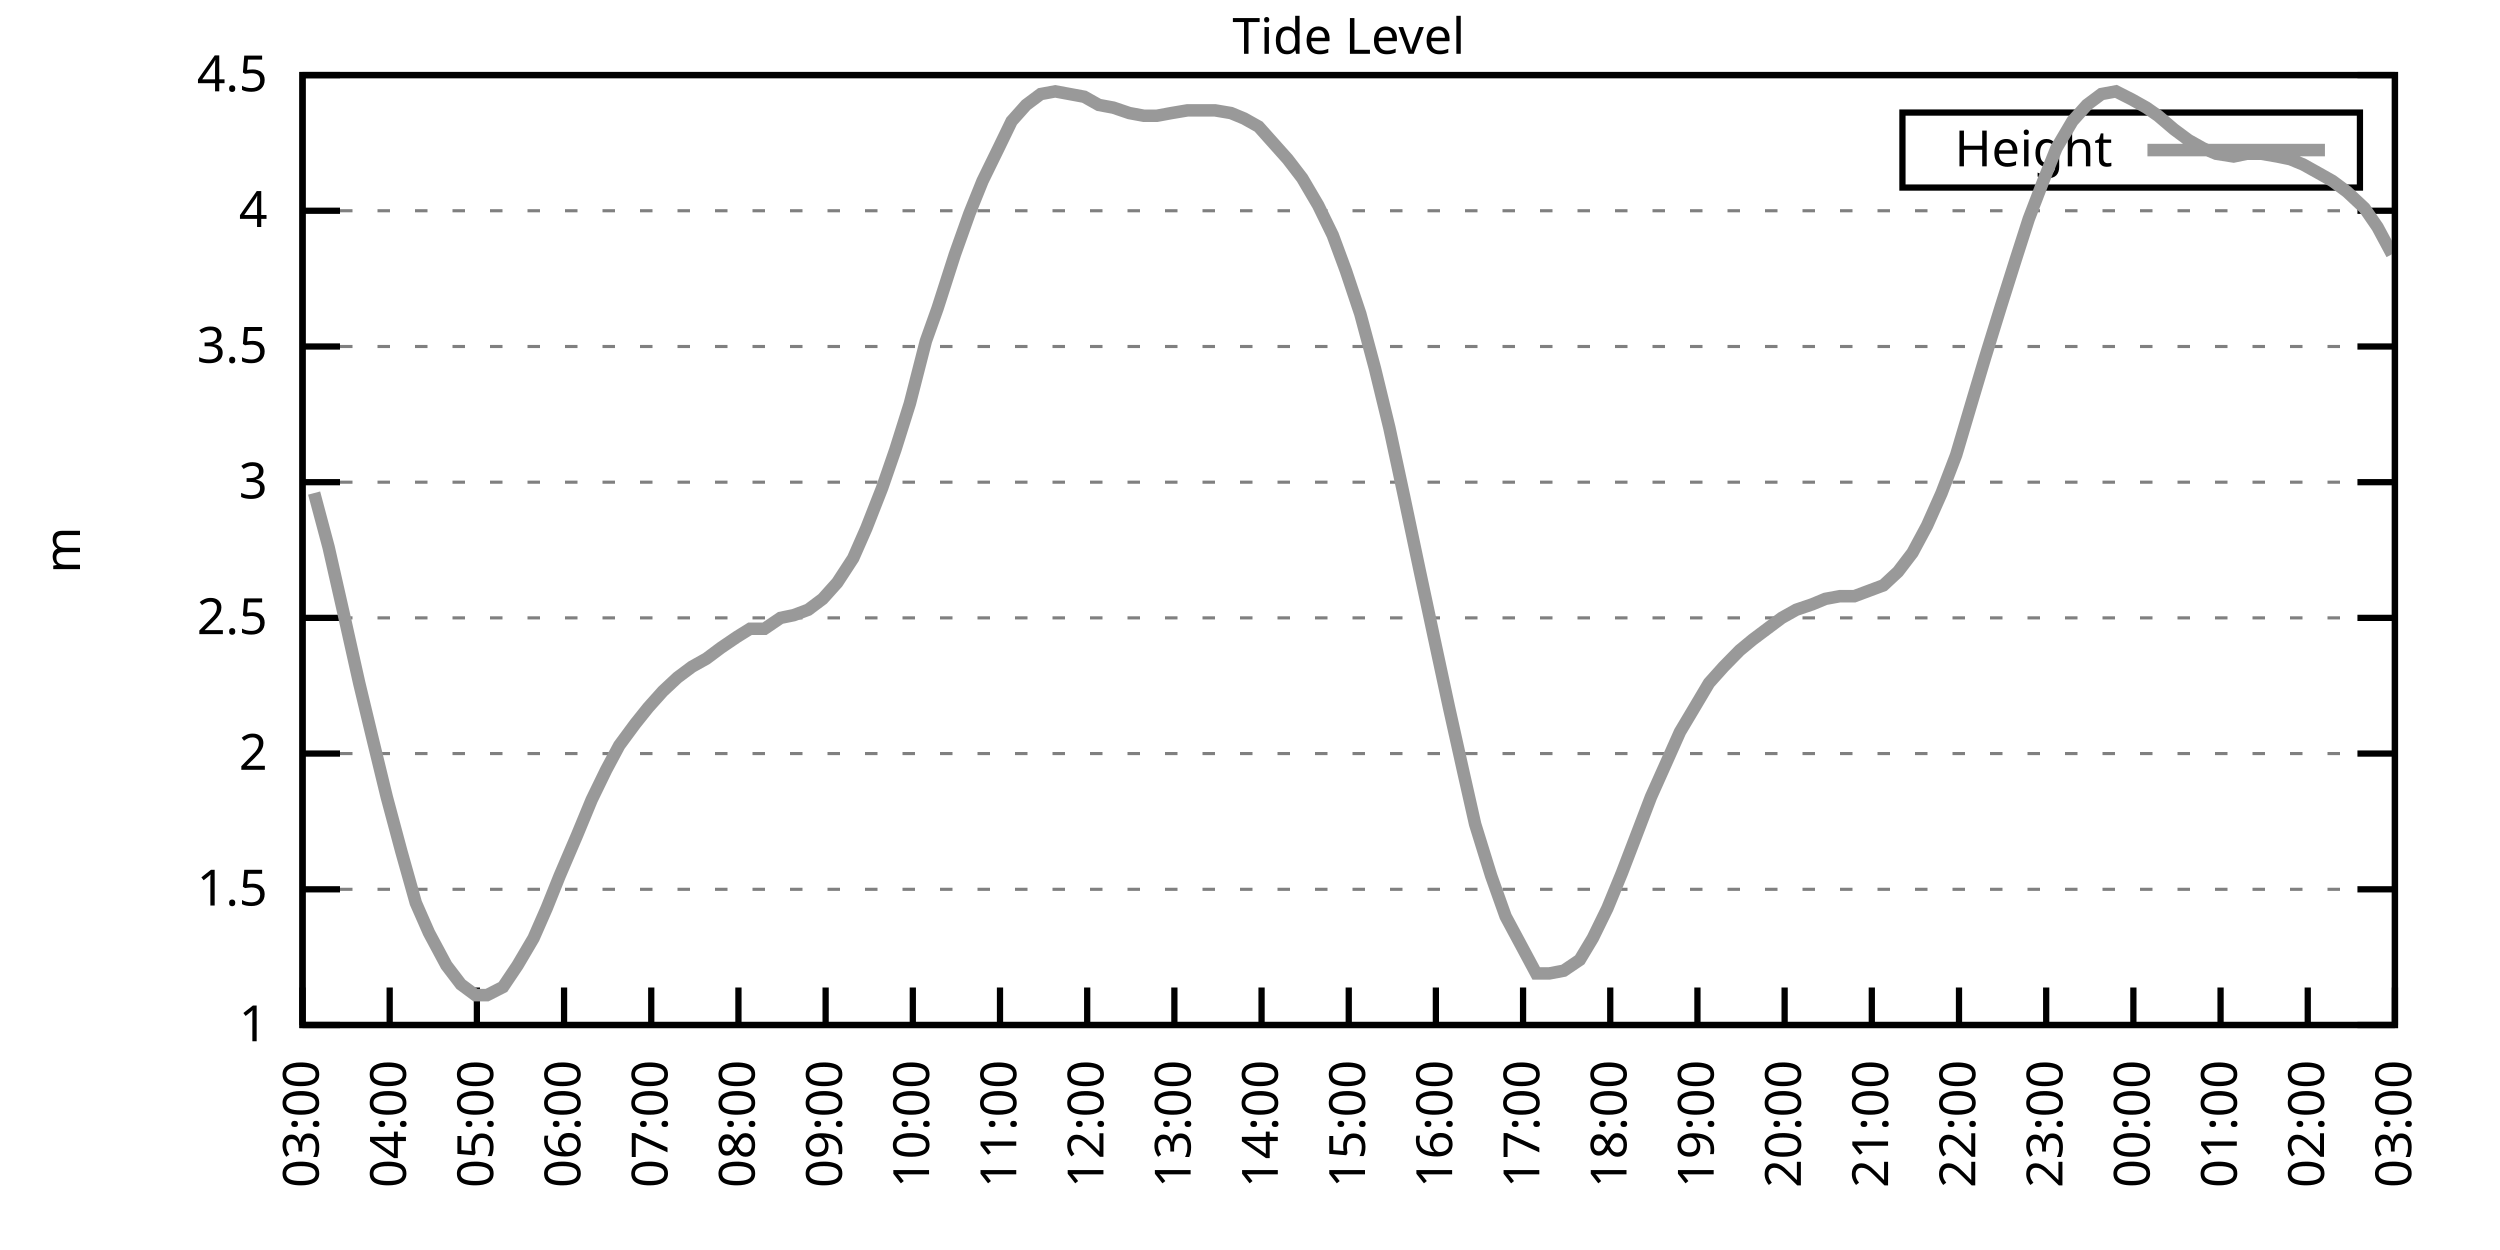
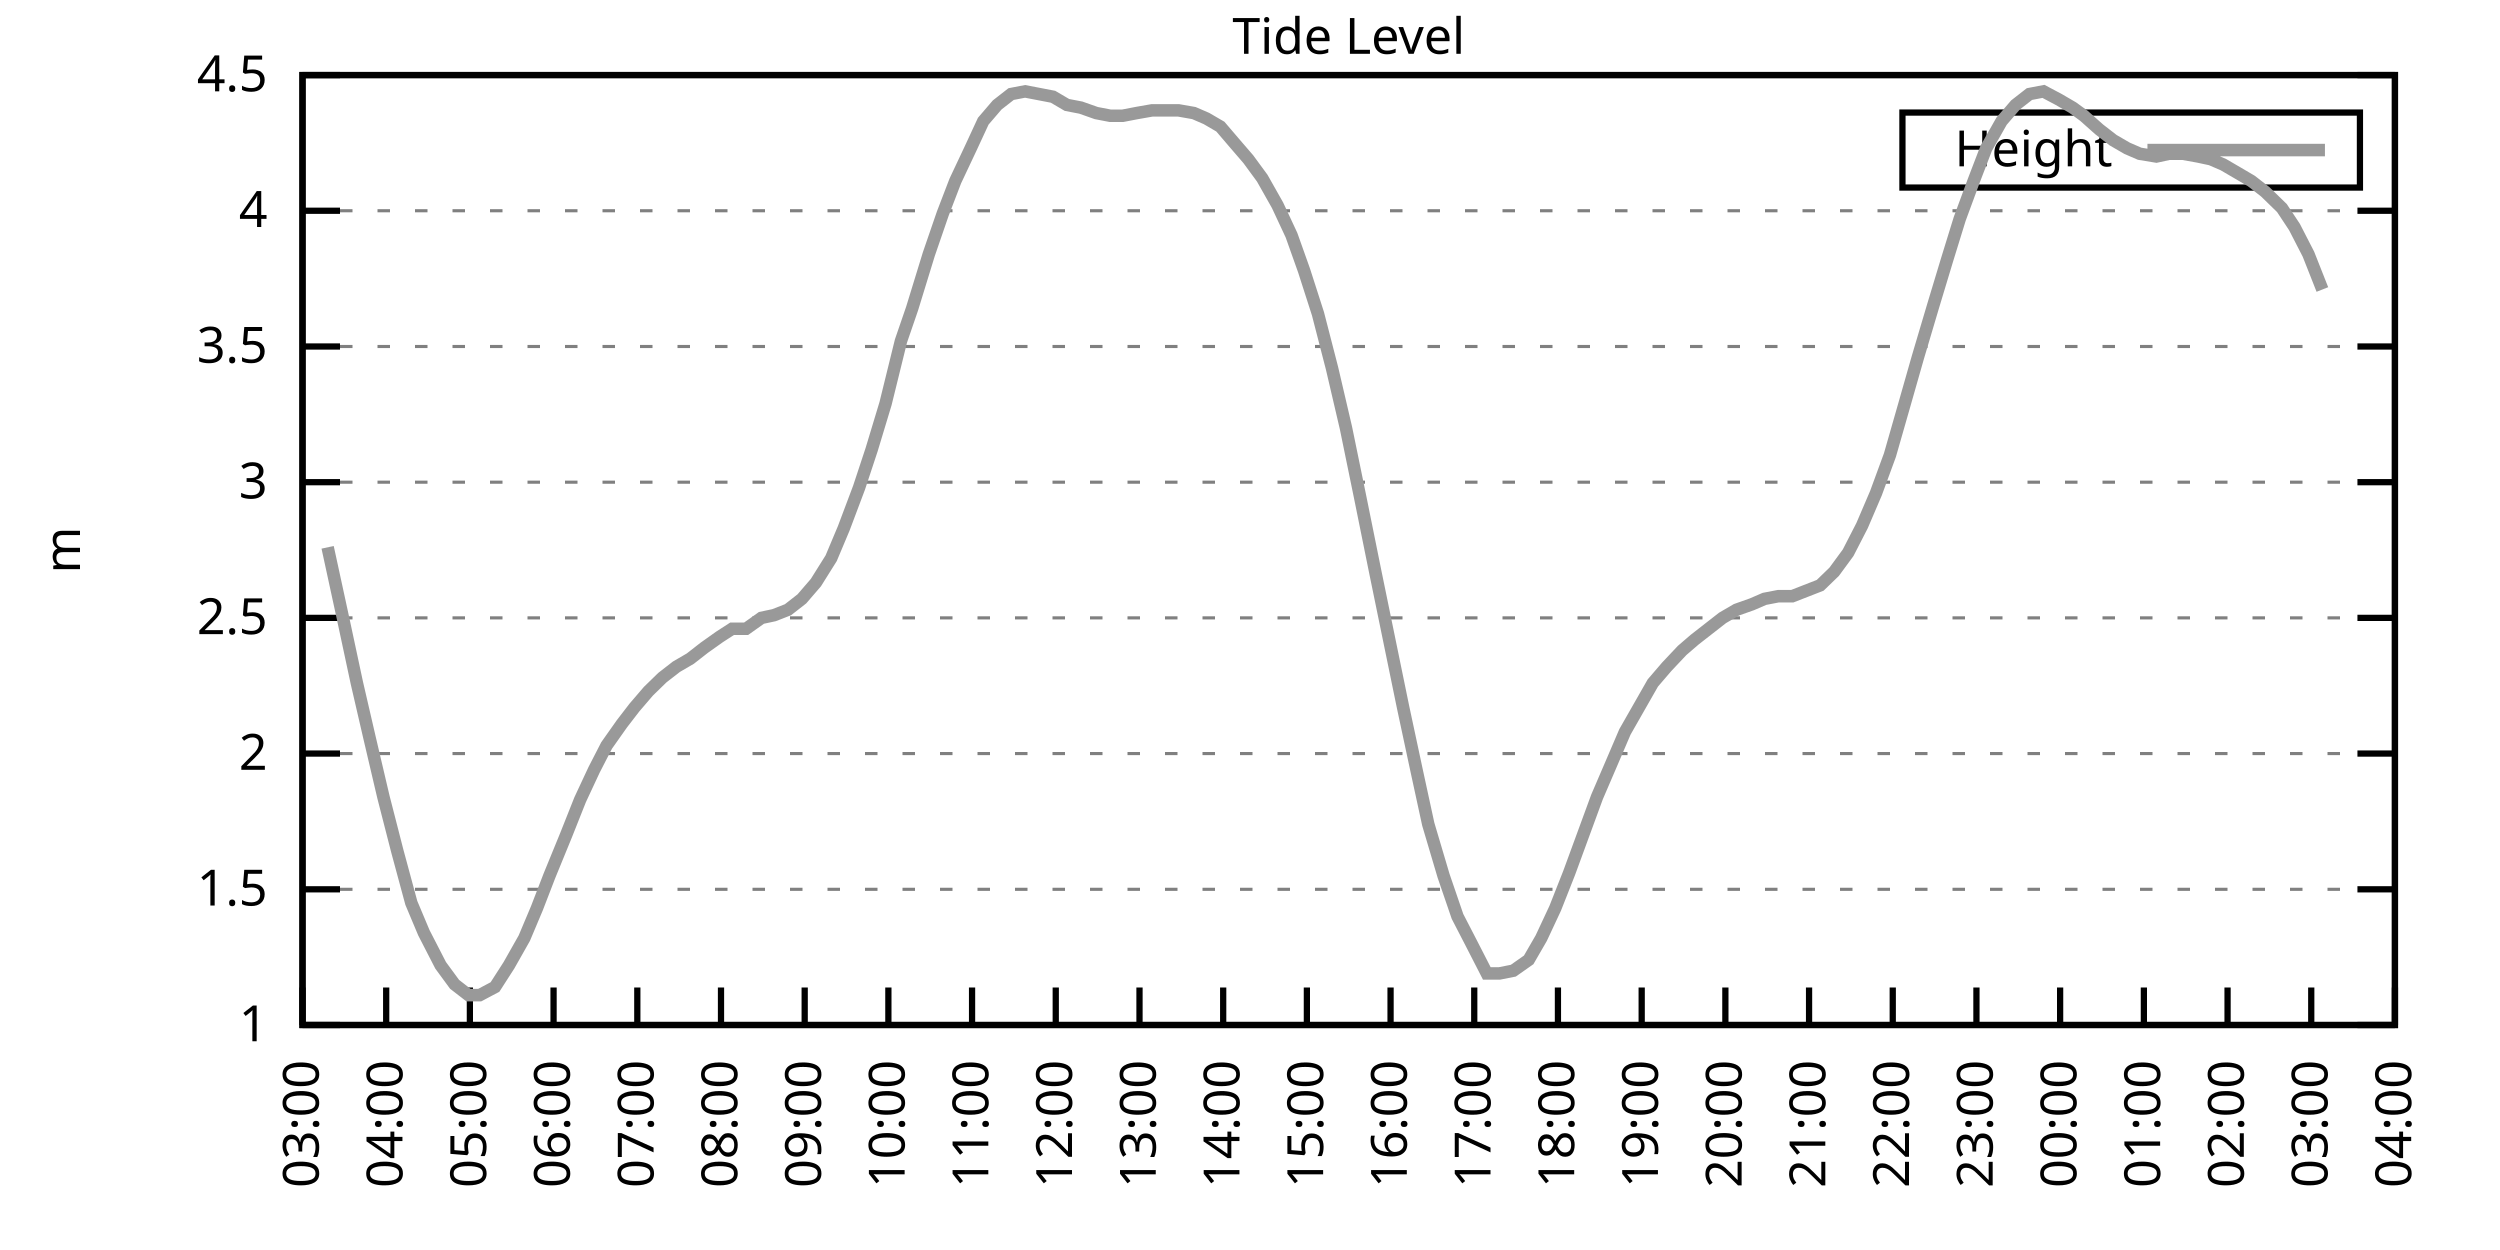
<svg xmlns="http://www.w3.org/2000/svg" xmlns:xlink="http://www.w3.org/1999/xlink" width="400" height="200" viewBox="0 0 400 200">
  <g id="gnuplot_canvas">
    <rect x="0" y="0" width="400" height="200" fill="none" />
    <defs>
      <circle id="gpDot" r="0.5" stroke-width="0.5" stroke="currentColor" />
      <path id="gpPt0" stroke-width="0.333" stroke="currentColor" d="M-1,0 h2 M0,-1 v2" />
      <path id="gpPt1" stroke-width="0.333" stroke="currentColor" d="M-1,-1 L1,1 M1,-1 L-1,1" />
      <path id="gpPt2" stroke-width="0.333" stroke="currentColor" d="M-1,0 L1,0 M0,-1 L0,1 M-1,-1 L1,1 M-1,1 L1,-1" />
      <rect id="gpPt3" stroke-width="0.333" stroke="currentColor" x="-1" y="-1" width="2" height="2" />
      <rect id="gpPt4" stroke-width="0.333" stroke="currentColor" fill="currentColor" x="-1" y="-1" width="2" height="2" />
      <circle id="gpPt5" stroke-width="0.333" stroke="currentColor" cx="0" cy="0" r="1" />
      <use xlink:href="#gpPt5" id="gpPt6" fill="currentColor" stroke="none" />
      <path id="gpPt7" stroke-width="0.333" stroke="currentColor" d="M0,-1.33 L-1.33,0.67 L1.33,0.67 z" />
      <use xlink:href="#gpPt7" id="gpPt8" fill="currentColor" stroke="none" />
      <use xlink:href="#gpPt7" id="gpPt9" stroke="currentColor" transform="rotate(180)" />
      <use xlink:href="#gpPt9" id="gpPt10" fill="currentColor" stroke="none" />
      <use xlink:href="#gpPt3" id="gpPt11" stroke="currentColor" transform="rotate(45)" />
      <use xlink:href="#gpPt11" id="gpPt12" fill="currentColor" stroke="none" />
      <path id="gpPt13" stroke-width="0.333" stroke="currentColor" d="M0,1.330 L1.265,0.411 L0.782,-1.067 L-0.782,-1.076 L-1.265,0.411 z" />
      <use xlink:href="#gpPt13" id="gpPt14" fill="currentColor" stroke="none" />
      <filter id="textbox" filterUnits="objectBoundingBox" x="0" y="0" height="1" width="1">
        <feFlood flood-color="white" flood-opacity="1" result="bgnd" />
        <feComposite in="SourceGraphic" in2="bgnd" operator="atop" />
      </filter>
      <filter id="greybox" filterUnits="objectBoundingBox" x="0" y="0" height="1" width="1">
        <feFlood flood-color="lightgrey" flood-opacity="1" result="grey" />
        <feComposite in="SourceGraphic" in2="grey" operator="atop" />
      </filter>
    </defs>
    <g fill="none" color="white" stroke="currentColor" stroke-width="1.00" stroke-linecap="butt" stroke-linejoin="miter">
</g>
    <g fill="none" color="black" stroke="currentColor" stroke-width="1.00" stroke-linecap="butt" stroke-linejoin="miter">
      <g stroke="none" shape-rendering="crispEdges">
        <polygon fill="rgb(255, 255, 255)" points="48.40,164.00 383.18,164.00 383.18,12.02 48.40,12.02 " />
      </g>
    </g>
    <g fill="none" color="black" stroke="currentColor" stroke-width="1.00" stroke-linecap="butt" stroke-linejoin="miter">
</g>
    <g fill="none" color="black" stroke="black" stroke-width="0.50" stroke-linecap="butt" stroke-linejoin="miter">
</g>
    <g fill="none" color="gray" stroke="currentColor" stroke-width="0.50" stroke-linecap="butt" stroke-linejoin="miter">
      <path stroke="gray" stroke-dasharray="2,4" class="gridline" d="M48.40,164.00 L383.19,164.00  " />
    </g>
    <g fill="none" color="gray" stroke="gray" stroke-width="1.00" stroke-linecap="butt" stroke-linejoin="miter">
</g>
    <g fill="none" color="black" stroke="currentColor" stroke-width="1.00" stroke-linecap="butt" stroke-linejoin="miter">
      <path stroke="black" d="M48.40,164.00 L54.40,164.00 M383.19,164.00 L377.19,164.00  " />
      <g transform="translate(42.80,166.60)" stroke="none" fill="black" font-family="Sans" font-size="8.00" text-anchor="end">
        <text>
          <tspan font-family="Sans"> 1</tspan>
        </text>
      </g>
    </g>
    <g fill="none" color="black" stroke="currentColor" stroke-width="1.00" stroke-linecap="butt" stroke-linejoin="miter">
</g>
    <g fill="none" color="black" stroke="black" stroke-width="0.50" stroke-linecap="butt" stroke-linejoin="miter">
</g>
    <g fill="none" color="gray" stroke="currentColor" stroke-width="0.50" stroke-linecap="butt" stroke-linejoin="miter">
      <path stroke="gray" stroke-dasharray="2,4" class="gridline" d="M48.40,142.29 L383.19,142.29  " />
    </g>
    <g fill="none" color="gray" stroke="gray" stroke-width="1.00" stroke-linecap="butt" stroke-linejoin="miter">
</g>
    <g fill="none" color="black" stroke="currentColor" stroke-width="1.00" stroke-linecap="butt" stroke-linejoin="miter">
      <path stroke="black" d="M48.40,142.29 L54.40,142.29 M383.19,142.29 L377.19,142.29  " />
      <g transform="translate(42.80,144.89)" stroke="none" fill="black" font-family="Sans" font-size="8.00" text-anchor="end">
        <text>
          <tspan font-family="Sans"> 1.5</tspan>
        </text>
      </g>
    </g>
    <g fill="none" color="black" stroke="currentColor" stroke-width="1.00" stroke-linecap="butt" stroke-linejoin="miter">
</g>
    <g fill="none" color="black" stroke="black" stroke-width="0.50" stroke-linecap="butt" stroke-linejoin="miter">
</g>
    <g fill="none" color="gray" stroke="currentColor" stroke-width="0.50" stroke-linecap="butt" stroke-linejoin="miter">
      <path stroke="gray" stroke-dasharray="2,4" class="gridline" d="M48.40,120.57 L383.19,120.57  " />
    </g>
    <g fill="none" color="gray" stroke="gray" stroke-width="1.00" stroke-linecap="butt" stroke-linejoin="miter">
</g>
    <g fill="none" color="black" stroke="currentColor" stroke-width="1.00" stroke-linecap="butt" stroke-linejoin="miter">
      <path stroke="black" d="M48.40,120.57 L54.40,120.57 M383.19,120.57 L377.19,120.57  " />
      <g transform="translate(42.80,123.17)" stroke="none" fill="black" font-family="Sans" font-size="8.00" text-anchor="end">
        <text>
          <tspan font-family="Sans"> 2</tspan>
        </text>
      </g>
    </g>
    <g fill="none" color="black" stroke="currentColor" stroke-width="1.00" stroke-linecap="butt" stroke-linejoin="miter">
</g>
    <g fill="none" color="black" stroke="black" stroke-width="0.50" stroke-linecap="butt" stroke-linejoin="miter">
</g>
    <g fill="none" color="gray" stroke="currentColor" stroke-width="0.50" stroke-linecap="butt" stroke-linejoin="miter">
      <path stroke="gray" stroke-dasharray="2,4" class="gridline" d="M48.40,98.86 L383.19,98.86  " />
    </g>
    <g fill="none" color="gray" stroke="gray" stroke-width="1.00" stroke-linecap="butt" stroke-linejoin="miter">
</g>
    <g fill="none" color="black" stroke="currentColor" stroke-width="1.00" stroke-linecap="butt" stroke-linejoin="miter">
      <path stroke="black" d="M48.40,98.86 L54.40,98.86 M383.19,98.86 L377.19,98.86  " />
      <g transform="translate(42.80,101.46)" stroke="none" fill="black" font-family="Sans" font-size="8.00" text-anchor="end">
        <text>
          <tspan font-family="Sans"> 2.5</tspan>
        </text>
      </g>
    </g>
    <g fill="none" color="black" stroke="currentColor" stroke-width="1.00" stroke-linecap="butt" stroke-linejoin="miter">
</g>
    <g fill="none" color="black" stroke="black" stroke-width="0.50" stroke-linecap="butt" stroke-linejoin="miter">
</g>
    <g fill="none" color="gray" stroke="currentColor" stroke-width="0.50" stroke-linecap="butt" stroke-linejoin="miter">
      <path stroke="gray" stroke-dasharray="2,4" class="gridline" d="M48.40,77.15 L383.19,77.15  " />
    </g>
    <g fill="none" color="gray" stroke="gray" stroke-width="1.00" stroke-linecap="butt" stroke-linejoin="miter">
</g>
    <g fill="none" color="black" stroke="currentColor" stroke-width="1.00" stroke-linecap="butt" stroke-linejoin="miter">
      <path stroke="black" d="M48.40,77.15 L54.40,77.15 M383.19,77.15 L377.19,77.15  " />
      <g transform="translate(42.80,79.75)" stroke="none" fill="black" font-family="Sans" font-size="8.00" text-anchor="end">
        <text>
          <tspan font-family="Sans"> 3</tspan>
        </text>
      </g>
    </g>
    <g fill="none" color="black" stroke="currentColor" stroke-width="1.00" stroke-linecap="butt" stroke-linejoin="miter">
</g>
    <g fill="none" color="black" stroke="black" stroke-width="0.50" stroke-linecap="butt" stroke-linejoin="miter">
</g>
    <g fill="none" color="gray" stroke="currentColor" stroke-width="0.50" stroke-linecap="butt" stroke-linejoin="miter">
      <path stroke="gray" stroke-dasharray="2,4" class="gridline" d="M48.40,55.44 L383.19,55.44  " />
    </g>
    <g fill="none" color="gray" stroke="gray" stroke-width="1.00" stroke-linecap="butt" stroke-linejoin="miter">
</g>
    <g fill="none" color="black" stroke="currentColor" stroke-width="1.00" stroke-linecap="butt" stroke-linejoin="miter">
      <path stroke="black" d="M48.40,55.44 L54.40,55.44 M383.19,55.44 L377.19,55.44  " />
      <g transform="translate(42.80,58.04)" stroke="none" fill="black" font-family="Sans" font-size="8.00" text-anchor="end">
        <text>
          <tspan font-family="Sans"> 3.5</tspan>
        </text>
      </g>
    </g>
    <g fill="none" color="black" stroke="currentColor" stroke-width="1.00" stroke-linecap="butt" stroke-linejoin="miter">
</g>
    <g fill="none" color="black" stroke="black" stroke-width="0.50" stroke-linecap="butt" stroke-linejoin="miter">
</g>
    <g fill="none" color="gray" stroke="currentColor" stroke-width="0.50" stroke-linecap="butt" stroke-linejoin="miter">
      <path stroke="gray" stroke-dasharray="2,4" class="gridline" d="M48.40,33.72 L383.19,33.72  " />
    </g>
    <g fill="none" color="gray" stroke="gray" stroke-width="1.00" stroke-linecap="butt" stroke-linejoin="miter">
</g>
    <g fill="none" color="black" stroke="currentColor" stroke-width="1.00" stroke-linecap="butt" stroke-linejoin="miter">
      <path stroke="black" d="M48.40,33.72 L54.40,33.72 M383.19,33.72 L377.19,33.72  " />
      <g transform="translate(42.80,36.32)" stroke="none" fill="black" font-family="Sans" font-size="8.00" text-anchor="end">
        <text>
          <tspan font-family="Sans"> 4</tspan>
        </text>
      </g>
    </g>
    <g fill="none" color="black" stroke="currentColor" stroke-width="1.00" stroke-linecap="butt" stroke-linejoin="miter">
</g>
    <g fill="none" color="black" stroke="black" stroke-width="0.50" stroke-linecap="butt" stroke-linejoin="miter">
</g>
    <g fill="none" color="gray" stroke="currentColor" stroke-width="0.50" stroke-linecap="butt" stroke-linejoin="miter">
      <path stroke="gray" stroke-dasharray="2,4" class="gridline" d="M48.40,12.01 L383.19,12.01  " />
    </g>
    <g fill="none" color="gray" stroke="gray" stroke-width="1.00" stroke-linecap="butt" stroke-linejoin="miter">
</g>
    <g fill="none" color="black" stroke="currentColor" stroke-width="1.00" stroke-linecap="butt" stroke-linejoin="miter">
      <path stroke="black" d="M48.40,12.01 L54.40,12.01 M383.19,12.01 L377.19,12.01  " />
      <g transform="translate(42.80,14.61)" stroke="none" fill="black" font-family="Sans" font-size="8.00" text-anchor="end">
        <text>
          <tspan font-family="Sans"> 4.5</tspan>
        </text>
      </g>
    </g>
    <g fill="none" color="black" stroke="currentColor" stroke-width="1.00" stroke-linecap="butt" stroke-linejoin="miter">
      <path stroke="black" d="M48.40,164.00 L48.40,158.00  " />
      <g transform="translate(51.00,169.60) rotate(270.00)" stroke="none" fill="black" font-family="Sans" font-size="8.00" text-anchor="end">
        <text>
          <tspan font-family="Sans">03:00</tspan>
        </text>
      </g>
    </g>
    <g fill="none" color="black" stroke="currentColor" stroke-width="1.00" stroke-linecap="butt" stroke-linejoin="miter">
-       <path stroke="black" d="M62.35,164.00 L62.35,158.00  " />
-       <g transform="translate(64.95,169.60) rotate(270.00)" stroke="none" fill="black" font-family="Sans" font-size="8.00" text-anchor="end">
+       <path stroke="black" d="M61.79,164.00 L61.79,158.00  " />
+       <g transform="translate(64.39,169.60) rotate(270.00)" stroke="none" fill="black" font-family="Sans" font-size="8.00" text-anchor="end">
        <text>
          <tspan font-family="Sans">04:00</tspan>
        </text>
      </g>
    </g>
    <g fill="none" color="black" stroke="currentColor" stroke-width="1.00" stroke-linecap="butt" stroke-linejoin="miter">
-       <path stroke="black" d="M76.30,164.00 L76.30,158.00  " />
-       <g transform="translate(78.90,169.60) rotate(270.00)" stroke="none" fill="black" font-family="Sans" font-size="8.00" text-anchor="end">
+       <path stroke="black" d="M75.18,164.00 L75.18,158.00  " />
+       <g transform="translate(77.78,169.60) rotate(270.00)" stroke="none" fill="black" font-family="Sans" font-size="8.00" text-anchor="end">
        <text>
          <tspan font-family="Sans">05:00</tspan>
        </text>
      </g>
    </g>
    <g fill="none" color="black" stroke="currentColor" stroke-width="1.00" stroke-linecap="butt" stroke-linejoin="miter">
-       <path stroke="black" d="M90.25,164.00 L90.25,158.00  " />
-       <g transform="translate(92.85,169.60) rotate(270.00)" stroke="none" fill="black" font-family="Sans" font-size="8.00" text-anchor="end">
+       <path stroke="black" d="M88.57,164.00 L88.57,158.00  " />
+       <g transform="translate(91.17,169.60) rotate(270.00)" stroke="none" fill="black" font-family="Sans" font-size="8.00" text-anchor="end">
        <text>
          <tspan font-family="Sans">06:00</tspan>
        </text>
      </g>
    </g>
    <g fill="none" color="black" stroke="currentColor" stroke-width="1.00" stroke-linecap="butt" stroke-linejoin="miter">
-       <path stroke="black" d="M104.20,164.00 L104.20,158.00  " />
-       <g transform="translate(106.80,169.60) rotate(270.00)" stroke="none" fill="black" font-family="Sans" font-size="8.00" text-anchor="end">
+       <path stroke="black" d="M101.97,164.00 L101.97,158.00  " />
+       <g transform="translate(104.57,169.60) rotate(270.00)" stroke="none" fill="black" font-family="Sans" font-size="8.00" text-anchor="end">
        <text>
          <tspan font-family="Sans">07:00</tspan>
        </text>
      </g>
    </g>
    <g fill="none" color="black" stroke="currentColor" stroke-width="1.00" stroke-linecap="butt" stroke-linejoin="miter">
-       <path stroke="black" d="M118.15,164.00 L118.15,158.00  " />
-       <g transform="translate(120.75,169.60) rotate(270.00)" stroke="none" fill="black" font-family="Sans" font-size="8.00" text-anchor="end">
+       <path stroke="black" d="M115.36,164.00 L115.36,158.00  " />
+       <g transform="translate(117.96,169.60) rotate(270.00)" stroke="none" fill="black" font-family="Sans" font-size="8.00" text-anchor="end">
        <text>
          <tspan font-family="Sans">08:00</tspan>
        </text>
      </g>
    </g>
    <g fill="none" color="black" stroke="currentColor" stroke-width="1.00" stroke-linecap="butt" stroke-linejoin="miter">
-       <path stroke="black" d="M132.10,164.00 L132.10,158.00  " />
-       <g transform="translate(134.70,169.60) rotate(270.00)" stroke="none" fill="black" font-family="Sans" font-size="8.00" text-anchor="end">
+       <path stroke="black" d="M128.75,164.00 L128.75,158.00  " />
+       <g transform="translate(131.35,169.60) rotate(270.00)" stroke="none" fill="black" font-family="Sans" font-size="8.00" text-anchor="end">
        <text>
          <tspan font-family="Sans">09:00</tspan>
        </text>
      </g>
    </g>
    <g fill="none" color="black" stroke="currentColor" stroke-width="1.00" stroke-linecap="butt" stroke-linejoin="miter">
-       <path stroke="black" d="M146.05,164.00 L146.05,158.00  " />
-       <g transform="translate(148.65,169.60) rotate(270.00)" stroke="none" fill="black" font-family="Sans" font-size="8.00" text-anchor="end">
+       <path stroke="black" d="M142.14,164.00 L142.14,158.00  " />
+       <g transform="translate(144.74,169.60) rotate(270.00)" stroke="none" fill="black" font-family="Sans" font-size="8.00" text-anchor="end">
        <text>
          <tspan font-family="Sans">10:00</tspan>
        </text>
      </g>
    </g>
    <g fill="none" color="black" stroke="currentColor" stroke-width="1.00" stroke-linecap="butt" stroke-linejoin="miter">
-       <path stroke="black" d="M160.00,164.00 L160.00,158.00  " />
-       <g transform="translate(162.60,169.60) rotate(270.00)" stroke="none" fill="black" font-family="Sans" font-size="8.00" text-anchor="end">
+       <path stroke="black" d="M155.53,164.00 L155.53,158.00  " />
+       <g transform="translate(158.13,169.60) rotate(270.00)" stroke="none" fill="black" font-family="Sans" font-size="8.00" text-anchor="end">
        <text>
          <tspan font-family="Sans">11:00</tspan>
        </text>
      </g>
    </g>
    <g fill="none" color="black" stroke="currentColor" stroke-width="1.00" stroke-linecap="butt" stroke-linejoin="miter">
-       <path stroke="black" d="M173.95,164.00 L173.95,158.00  " />
-       <g transform="translate(176.55,169.60) rotate(270.00)" stroke="none" fill="black" font-family="Sans" font-size="8.00" text-anchor="end">
+       <path stroke="black" d="M168.92,164.00 L168.92,158.00  " />
+       <g transform="translate(171.52,169.60) rotate(270.00)" stroke="none" fill="black" font-family="Sans" font-size="8.00" text-anchor="end">
        <text>
          <tspan font-family="Sans">12:00</tspan>
        </text>
      </g>
    </g>
    <g fill="none" color="black" stroke="currentColor" stroke-width="1.00" stroke-linecap="butt" stroke-linejoin="miter">
-       <path stroke="black" d="M187.90,164.00 L187.90,158.00  " />
-       <g transform="translate(190.50,169.60) rotate(270.00)" stroke="none" fill="black" font-family="Sans" font-size="8.00" text-anchor="end">
+       <path stroke="black" d="M182.32,164.00 L182.32,158.00  " />
+       <g transform="translate(184.92,169.60) rotate(270.00)" stroke="none" fill="black" font-family="Sans" font-size="8.00" text-anchor="end">
        <text>
          <tspan font-family="Sans">13:00</tspan>
        </text>
      </g>
    </g>
    <g fill="none" color="black" stroke="currentColor" stroke-width="1.00" stroke-linecap="butt" stroke-linejoin="miter">
-       <path stroke="black" d="M201.85,164.00 L201.85,158.00  " />
-       <g transform="translate(204.45,169.60) rotate(270.00)" stroke="none" fill="black" font-family="Sans" font-size="8.00" text-anchor="end">
+       <path stroke="black" d="M195.71,164.00 L195.71,158.00  " />
+       <g transform="translate(198.31,169.60) rotate(270.00)" stroke="none" fill="black" font-family="Sans" font-size="8.00" text-anchor="end">
        <text>
          <tspan font-family="Sans">14:00</tspan>
        </text>
      </g>
    </g>
    <g fill="none" color="black" stroke="currentColor" stroke-width="1.00" stroke-linecap="butt" stroke-linejoin="miter">
-       <path stroke="black" d="M215.80,164.00 L215.80,158.00  " />
-       <g transform="translate(218.40,169.60) rotate(270.00)" stroke="none" fill="black" font-family="Sans" font-size="8.00" text-anchor="end">
+       <path stroke="black" d="M209.10,164.00 L209.10,158.00  " />
+       <g transform="translate(211.70,169.60) rotate(270.00)" stroke="none" fill="black" font-family="Sans" font-size="8.00" text-anchor="end">
        <text>
          <tspan font-family="Sans">15:00</tspan>
        </text>
      </g>
    </g>
    <g fill="none" color="black" stroke="currentColor" stroke-width="1.00" stroke-linecap="butt" stroke-linejoin="miter">
-       <path stroke="black" d="M229.74,164.00 L229.74,158.00  " />
-       <g transform="translate(232.34,169.60) rotate(270.00)" stroke="none" fill="black" font-family="Sans" font-size="8.00" text-anchor="end">
+       <path stroke="black" d="M222.49,164.00 L222.49,158.00  " />
+       <g transform="translate(225.09,169.60) rotate(270.00)" stroke="none" fill="black" font-family="Sans" font-size="8.00" text-anchor="end">
        <text>
          <tspan font-family="Sans">16:00</tspan>
        </text>
      </g>
    </g>
    <g fill="none" color="black" stroke="currentColor" stroke-width="1.00" stroke-linecap="butt" stroke-linejoin="miter">
-       <path stroke="black" d="M243.69,164.00 L243.69,158.00  " />
-       <g transform="translate(246.29,169.60) rotate(270.00)" stroke="none" fill="black" font-family="Sans" font-size="8.00" text-anchor="end">
+       <path stroke="black" d="M235.88,164.00 L235.88,158.00  " />
+       <g transform="translate(238.48,169.60) rotate(270.00)" stroke="none" fill="black" font-family="Sans" font-size="8.00" text-anchor="end">
        <text>
          <tspan font-family="Sans">17:00</tspan>
        </text>
      </g>
    </g>
    <g fill="none" color="black" stroke="currentColor" stroke-width="1.00" stroke-linecap="butt" stroke-linejoin="miter">
-       <path stroke="black" d="M257.64,164.00 L257.64,158.00  " />
-       <g transform="translate(260.24,169.60) rotate(270.00)" stroke="none" fill="black" font-family="Sans" font-size="8.00" text-anchor="end">
+       <path stroke="black" d="M249.27,164.00 L249.27,158.00  " />
+       <g transform="translate(251.87,169.60) rotate(270.00)" stroke="none" fill="black" font-family="Sans" font-size="8.00" text-anchor="end">
        <text>
          <tspan font-family="Sans">18:00</tspan>
        </text>
      </g>
    </g>
    <g fill="none" color="black" stroke="currentColor" stroke-width="1.00" stroke-linecap="butt" stroke-linejoin="miter">
-       <path stroke="black" d="M271.59,164.00 L271.59,158.00  " />
-       <g transform="translate(274.19,169.60) rotate(270.00)" stroke="none" fill="black" font-family="Sans" font-size="8.00" text-anchor="end">
+       <path stroke="black" d="M262.67,164.00 L262.67,158.00  " />
+       <g transform="translate(265.27,169.60) rotate(270.00)" stroke="none" fill="black" font-family="Sans" font-size="8.00" text-anchor="end">
        <text>
          <tspan font-family="Sans">19:00</tspan>
        </text>
      </g>
    </g>
    <g fill="none" color="black" stroke="currentColor" stroke-width="1.00" stroke-linecap="butt" stroke-linejoin="miter">
-       <path stroke="black" d="M285.54,164.00 L285.54,158.00  " />
-       <g transform="translate(288.14,169.60) rotate(270.00)" stroke="none" fill="black" font-family="Sans" font-size="8.00" text-anchor="end">
+       <path stroke="black" d="M276.06,164.00 L276.06,158.00  " />
+       <g transform="translate(278.66,169.60) rotate(270.00)" stroke="none" fill="black" font-family="Sans" font-size="8.00" text-anchor="end">
        <text>
          <tspan font-family="Sans">20:00</tspan>
        </text>
      </g>
    </g>
    <g fill="none" color="black" stroke="currentColor" stroke-width="1.00" stroke-linecap="butt" stroke-linejoin="miter">
-       <path stroke="black" d="M299.49,164.00 L299.49,158.00  " />
-       <g transform="translate(302.09,169.60) rotate(270.00)" stroke="none" fill="black" font-family="Sans" font-size="8.00" text-anchor="end">
+       <path stroke="black" d="M289.45,164.00 L289.45,158.00  " />
+       <g transform="translate(292.05,169.60) rotate(270.00)" stroke="none" fill="black" font-family="Sans" font-size="8.00" text-anchor="end">
        <text>
          <tspan font-family="Sans">21:00</tspan>
        </text>
      </g>
    </g>
    <g fill="none" color="black" stroke="currentColor" stroke-width="1.00" stroke-linecap="butt" stroke-linejoin="miter">
-       <path stroke="black" d="M313.44,164.00 L313.44,158.00  " />
-       <g transform="translate(316.04,169.60) rotate(270.00)" stroke="none" fill="black" font-family="Sans" font-size="8.00" text-anchor="end">
+       <path stroke="black" d="M302.84,164.00 L302.84,158.00  " />
+       <g transform="translate(305.44,169.60) rotate(270.00)" stroke="none" fill="black" font-family="Sans" font-size="8.00" text-anchor="end">
        <text>
          <tspan font-family="Sans">22:00</tspan>
        </text>
      </g>
    </g>
    <g fill="none" color="black" stroke="currentColor" stroke-width="1.00" stroke-linecap="butt" stroke-linejoin="miter">
-       <path stroke="black" d="M327.39,164.00 L327.39,158.00  " />
-       <g transform="translate(329.99,169.60) rotate(270.00)" stroke="none" fill="black" font-family="Sans" font-size="8.00" text-anchor="end">
+       <path stroke="black" d="M316.23,164.00 L316.23,158.00  " />
+       <g transform="translate(318.83,169.60) rotate(270.00)" stroke="none" fill="black" font-family="Sans" font-size="8.00" text-anchor="end">
        <text>
          <tspan font-family="Sans">23:00</tspan>
        </text>
      </g>
    </g>
    <g fill="none" color="black" stroke="currentColor" stroke-width="1.00" stroke-linecap="butt" stroke-linejoin="miter">
-       <path stroke="black" d="M341.34,164.00 L341.34,158.00  " />
-       <g transform="translate(343.94,169.60) rotate(270.00)" stroke="none" fill="black" font-family="Sans" font-size="8.00" text-anchor="end">
+       <path stroke="black" d="M329.62,164.00 L329.62,158.00  " />
+       <g transform="translate(332.22,169.60) rotate(270.00)" stroke="none" fill="black" font-family="Sans" font-size="8.00" text-anchor="end">
        <text>
          <tspan font-family="Sans">00:00</tspan>
        </text>
      </g>
    </g>
    <g fill="none" color="black" stroke="currentColor" stroke-width="1.00" stroke-linecap="butt" stroke-linejoin="miter">
-       <path stroke="black" d="M355.29,164.00 L355.29,158.00  " />
-       <g transform="translate(357.89,169.60) rotate(270.00)" stroke="none" fill="black" font-family="Sans" font-size="8.00" text-anchor="end">
+       <path stroke="black" d="M343.02,164.00 L343.02,158.00  " />
+       <g transform="translate(345.62,169.60) rotate(270.00)" stroke="none" fill="black" font-family="Sans" font-size="8.00" text-anchor="end">
        <text>
          <tspan font-family="Sans">01:00</tspan>
        </text>
      </g>
    </g>
    <g fill="none" color="black" stroke="currentColor" stroke-width="1.00" stroke-linecap="butt" stroke-linejoin="miter">
-       <path stroke="black" d="M369.24,164.00 L369.24,158.00  " />
-       <g transform="translate(371.84,169.60) rotate(270.00)" stroke="none" fill="black" font-family="Sans" font-size="8.00" text-anchor="end">
+       <path stroke="black" d="M356.41,164.00 L356.41,158.00  " />
+       <g transform="translate(359.01,169.60) rotate(270.00)" stroke="none" fill="black" font-family="Sans" font-size="8.00" text-anchor="end">
        <text>
          <tspan font-family="Sans">02:00</tspan>
+         </text>
+       </g>
+     </g>
+     <g fill="none" color="black" stroke="currentColor" stroke-width="1.00" stroke-linecap="butt" stroke-linejoin="miter">
+       <path stroke="black" d="M369.80,164.00 L369.80,158.00  " />
+       <g transform="translate(372.40,169.60) rotate(270.00)" stroke="none" fill="black" font-family="Sans" font-size="8.00" text-anchor="end">
+         <text>
+           <tspan font-family="Sans">03:00</tspan>
        </text>
      </g>
    </g>
    <g fill="none" color="black" stroke="currentColor" stroke-width="1.00" stroke-linecap="butt" stroke-linejoin="miter">
      <path stroke="black" d="M383.19,164.00 L383.19,158.00  " />
      <g transform="translate(385.79,169.60) rotate(270.00)" stroke="none" fill="black" font-family="Sans" font-size="8.00" text-anchor="end">
        <text>
-           <tspan font-family="Sans">03:00</tspan>
+           <tspan font-family="Sans">04:00</tspan>
        </text>
      </g>
    </g>
    <g fill="none" color="black" stroke="currentColor" stroke-width="1.00" stroke-linecap="butt" stroke-linejoin="miter">
</g>
    <g fill="none" color="black" stroke="currentColor" stroke-width="1.00" stroke-linecap="butt" stroke-linejoin="miter">
      <path stroke="black" d="M48.40,12.01 L48.40,164.00 L383.19,164.00 L383.19,12.01 L48.40,12.01 Z  " />
    </g>
    <g fill="none" color="black" stroke="currentColor" stroke-width="1.00" stroke-linecap="butt" stroke-linejoin="miter">
</g>
    <g fill="none" color="black" stroke="currentColor" stroke-width="1.00" stroke-linecap="butt" stroke-linejoin="miter">
      <path stroke="black" d="M304.39,30.01 L304.39,18.01 L377.59,18.01 L377.59,30.01 L304.39,30.01 Z  " />
    </g>
    <g id="Tide_level_plot_1">
      <g fill="none" color="white" stroke="black" stroke-width="2.00" stroke-linecap="butt" stroke-linejoin="miter">
</g>
      <g fill="none" color="black" stroke="currentColor" stroke-width="2.00" stroke-linecap="butt" stroke-linejoin="miter">
        <g transform="translate(337.99,26.61)" stroke="none" fill="black" font-family="Sans" font-size="8.00" text-anchor="end">
          <text>
            <tspan font-family="Sans">Height</tspan>
          </text>
        </g>
      </g>
      <g fill="none" color="black" stroke="currentColor" stroke-width="2.00" stroke-linecap="butt" stroke-linejoin="miter">
-         <path stroke="rgb(153, 153, 153)" d="M343.59,24.01 L371.99,24.01 M50.26,78.89 L52.58,87.57 L55.14,98.86 L57.47,109.28 L59.56,117.97 L61.88,127.52   L64.21,136.21 L66.53,144.46 L68.63,149.24 L71.42,154.45 L73.74,157.49 L76.07,159.22 L77.93,159.22 L80.48,157.92   L82.81,154.45 L85.37,150.10 L87.46,145.33 L89.55,140.12 L92.34,133.60 L94.67,127.96 L96.99,123.18 L99.08,119.27   L101.64,115.80 L103.73,113.19 L106.06,110.59 L108.38,108.42 L110.71,106.68 L113.03,105.38 L115.36,103.64 L117.92,101.90   L120.01,100.60 L122.33,100.60 L124.89,98.86 L126.98,98.43 L129.31,97.56 L131.63,95.82 L133.96,93.22 L136.51,89.31   L138.61,84.53 L141.16,78.02 L143.26,71.94 L145.58,64.56 L148.14,54.57 L150.00,49.36 L152.79,40.67 L155.11,34.16   L157.21,28.95 L159.76,23.73 L161.86,19.39 L164.18,16.79 L166.51,15.05 L168.83,14.62 L171.16,15.05 L173.48,15.48   L175.81,16.79 L178.13,17.22 L180.69,18.09 L183.01,18.52 L185.11,18.52 L187.43,18.09 L189.99,17.66 L192.08,17.66   L194.41,17.66 L196.96,18.09 L199.06,18.96 L201.38,20.26 L203.71,22.87 L206.03,25.47 L208.36,28.51 L210.91,32.85   L213.24,37.63 L215.33,43.28 L217.65,50.22 L219.98,58.91 L222.30,68.46 L224.63,79.32 L227.19,91.48 L229.51,102.34   L231.84,113.19 L234.16,123.61 L236.02,131.86 L238.58,140.12 L240.90,146.63 L243.23,150.97 L245.79,155.75 L247.88,155.75   L250.20,155.31 L252.76,153.58 L254.85,150.10 L257.18,145.33 L259.50,139.68 L261.83,133.60 L264.15,127.52 L266.48,122.31   L268.80,117.10 L271.13,113.19 L273.45,109.28 L275.78,106.68 L278.34,104.07 L280.43,102.34 L282.75,100.60 L285.08,98.86   L287.40,97.56 L289.96,96.69 L292.05,95.82 L294.38,95.39 L296.70,95.39 L299.03,94.52 L301.35,93.65 L303.68,91.48   L306.00,88.44 L308.33,84.10 L310.65,78.89 L312.98,72.81 L315.30,64.99 L317.63,57.17 L320.18,48.92 L322.51,41.54   L324.60,35.03 L326.93,28.95 L329.02,23.73 L331.58,19.39 L333.90,16.79 L336.23,15.05 L338.55,14.62 L341.11,15.92   L343.43,17.22 L345.29,18.52 L347.85,20.70 L350.18,22.43 L352.50,23.73 L354.59,24.60 L357.38,25.04 L359.48,24.60   L361.80,24.60 L364.36,25.04 L366.45,25.47 L368.54,26.34 L370.87,27.64 L373.19,28.95 L375.52,30.68 L378.31,33.29   L380.40,36.33 L382.73,40.67  " />
+         <path stroke="rgb(153, 153, 153)" d="M343.59,24.01 L371.99,24.01 M52.42,87.57 L54.87,98.86 L57.10,109.28 L59.11,117.97 L61.35,127.52 L63.58,136.21   L65.81,144.46 L67.82,149.24 L70.50,154.45 L72.73,157.49 L74.96,159.22 L76.75,159.22 L79.20,157.92 L81.43,154.45   L83.89,150.10 L85.90,145.33 L87.91,140.12 L90.58,133.60 L92.82,127.96 L95.05,123.18 L97.06,119.27 L99.51,115.80   L101.52,113.19 L103.75,110.59 L105.98,108.42 L108.22,106.68 L110.45,105.38 L112.68,103.64 L115.13,101.90 L117.14,100.60   L119.38,100.60 L121.83,98.86 L123.84,98.43 L126.07,97.56 L128.30,95.82 L130.54,93.22 L132.99,89.31 L135.00,84.53   L137.45,78.02 L139.46,71.94 L141.69,64.56 L144.15,54.57 L145.94,49.36 L148.61,40.67 L150.85,34.16 L152.85,28.95   L155.31,23.73 L157.32,19.39 L159.55,16.79 L161.78,15.05 L164.01,14.62 L166.25,15.05 L168.48,15.48 L170.71,16.79   L172.94,17.22 L175.40,18.09 L177.63,18.52 L179.64,18.52 L181.87,18.09 L184.32,17.66 L186.33,17.66 L188.57,17.66   L191.02,18.09 L193.03,18.96 L195.26,20.26 L197.49,22.87 L199.73,25.47 L201.96,28.51 L204.41,32.85 L206.64,37.63   L208.65,43.28 L210.88,50.22 L213.12,58.91 L215.35,68.46 L217.58,79.32 L220.04,91.48 L222.27,102.34 L224.50,113.19   L226.73,123.61 L228.52,131.86 L230.97,140.12 L233.20,146.63 L235.44,150.97 L237.89,155.75 L239.90,155.75 L242.13,155.31   L244.59,153.58 L246.60,150.10 L248.83,145.33 L251.06,139.68 L253.29,133.60 L255.52,127.52 L257.76,122.31 L259.99,117.10   L262.22,113.19 L264.45,109.28 L266.68,106.68 L269.14,104.07 L271.15,102.34 L273.38,100.60 L275.61,98.86 L277.84,97.56   L280.30,96.69 L282.31,95.82 L284.54,95.39 L286.77,95.39 L289.00,94.52 L291.23,93.65 L293.47,91.48 L295.70,88.44   L297.93,84.10 L300.16,78.89 L302.39,72.81 L304.63,64.99 L306.86,57.17 L309.31,48.92 L311.54,41.54 L313.55,35.03   L315.79,28.95 L317.79,23.73 L320.25,19.39 L322.48,16.79 L324.71,15.05 L326.95,14.62 L329.40,15.92 L331.63,17.22   L333.42,18.52 L335.87,20.70 L338.10,22.43 L340.34,23.73 L342.35,24.60 L345.02,25.04 L347.03,24.60 L349.26,24.60   L351.72,25.04 L353.73,25.47 L355.74,26.34 L357.97,27.64 L360.20,28.95 L362.43,30.68 L365.11,33.29 L367.12,36.33   L369.35,40.67 L371.58,46.32  " />
      </g>
    </g>
    <g fill="none" color="black" stroke="currentColor" stroke-width="2.00" stroke-linecap="butt" stroke-linejoin="miter">
</g>
    <g fill="none" color="black" stroke="black" stroke-width="1.00" stroke-linecap="butt" stroke-linejoin="miter">
</g>
    <g fill="none" color="black" stroke="currentColor" stroke-width="1.00" stroke-linecap="butt" stroke-linejoin="miter">
      <path stroke="black" d="M48.40,12.01 L48.40,164.00 L383.19,164.00 L383.19,12.01 L48.40,12.01 Z  " />
      <g transform="translate(12.80,88.01) rotate(270.00)" stroke="none" fill="black" font-family="Sans" font-size="8.00" text-anchor="middle">
        <text>
          <tspan font-family="Sans">m</tspan>
        </text>
      </g>
    </g>
    <g fill="none" color="black" stroke="currentColor" stroke-width="1.00" stroke-linecap="butt" stroke-linejoin="miter">
</g>
    <g fill="none" color="black" stroke="currentColor" stroke-width="1.00" stroke-linecap="butt" stroke-linejoin="miter">
      <g transform="translate(215.79,8.61)" stroke="none" fill="black" font-family="Sans" font-size="8.00" text-anchor="middle">
        <text>
          <tspan font-family="Sans">Tide Level</tspan>
        </text>
      </g>
    </g>
    <g fill="none" color="black" stroke="currentColor" stroke-width="1.00" stroke-linecap="butt" stroke-linejoin="miter">
</g>
  </g>
</svg>
